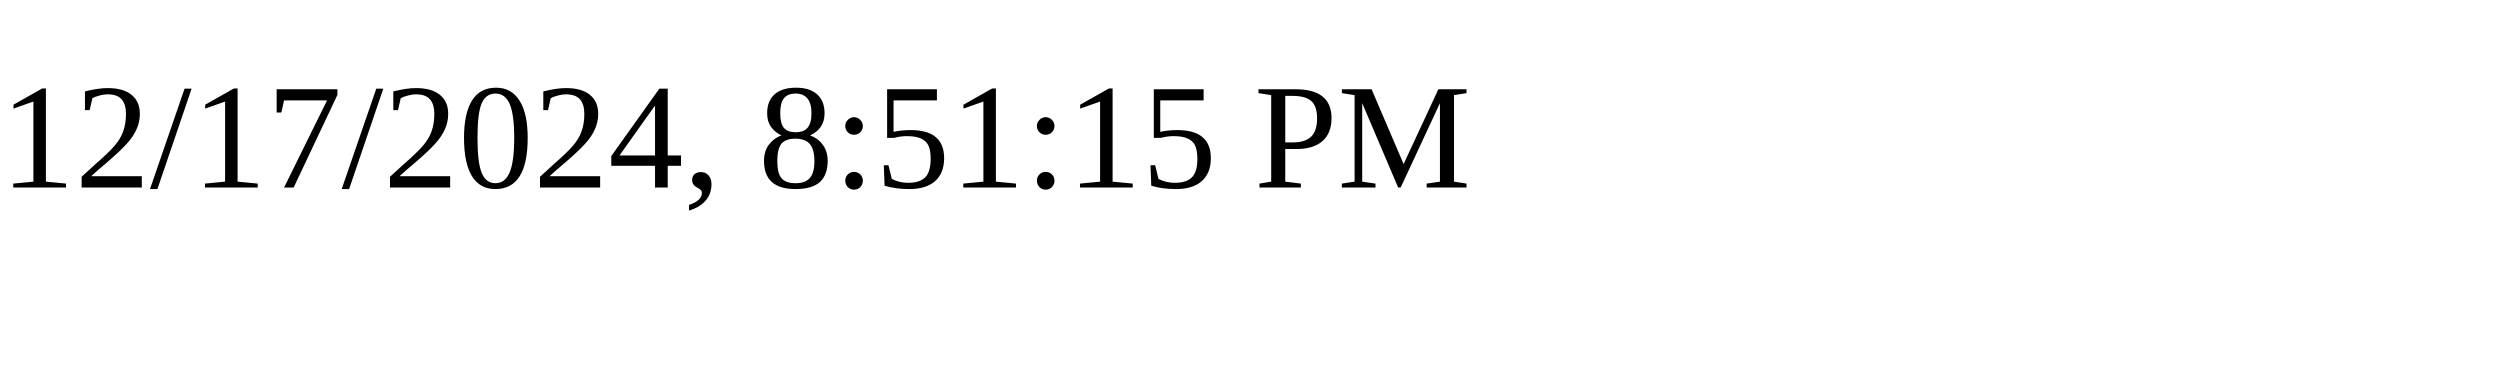
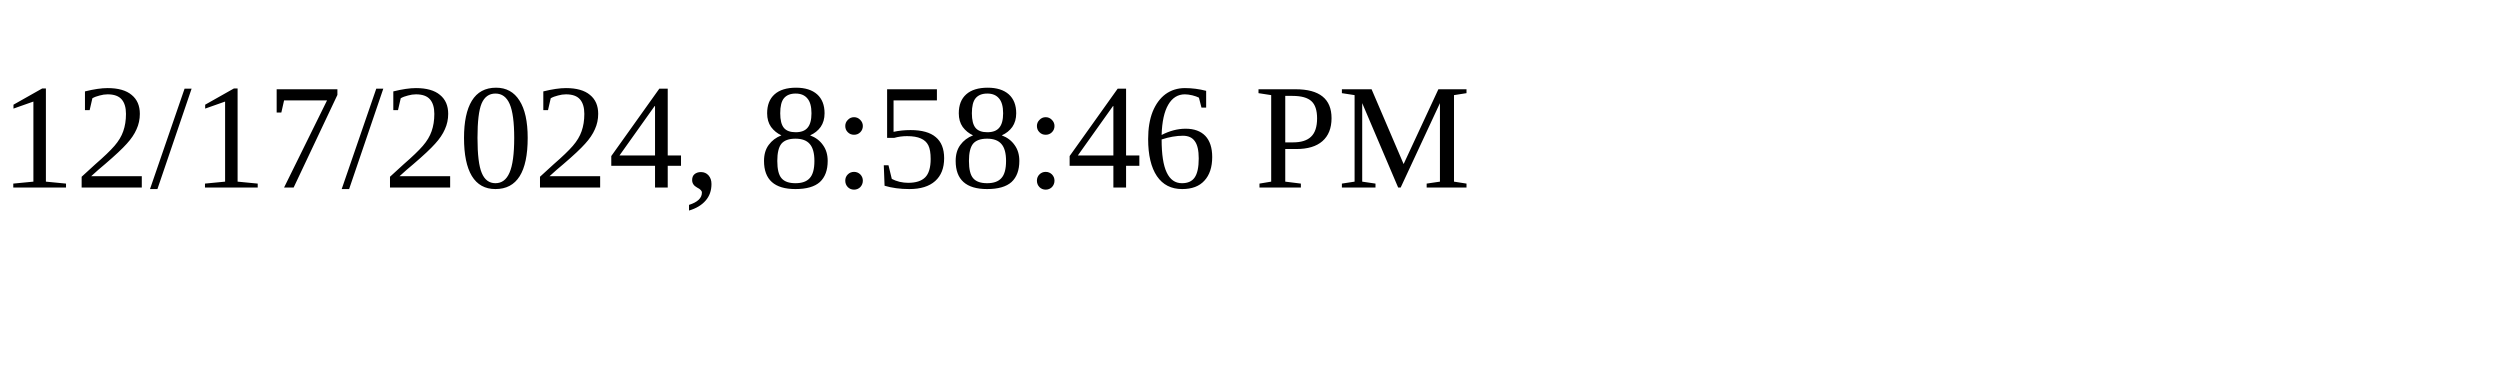
<svg xmlns="http://www.w3.org/2000/svg" height="30" width="200">
-   <text x="0" y="15">12/17/2024, 8:51:15 PM</text>
+   <text x="0" y="15">12/17/2024, 8:58:46 PM</text>
</svg>
